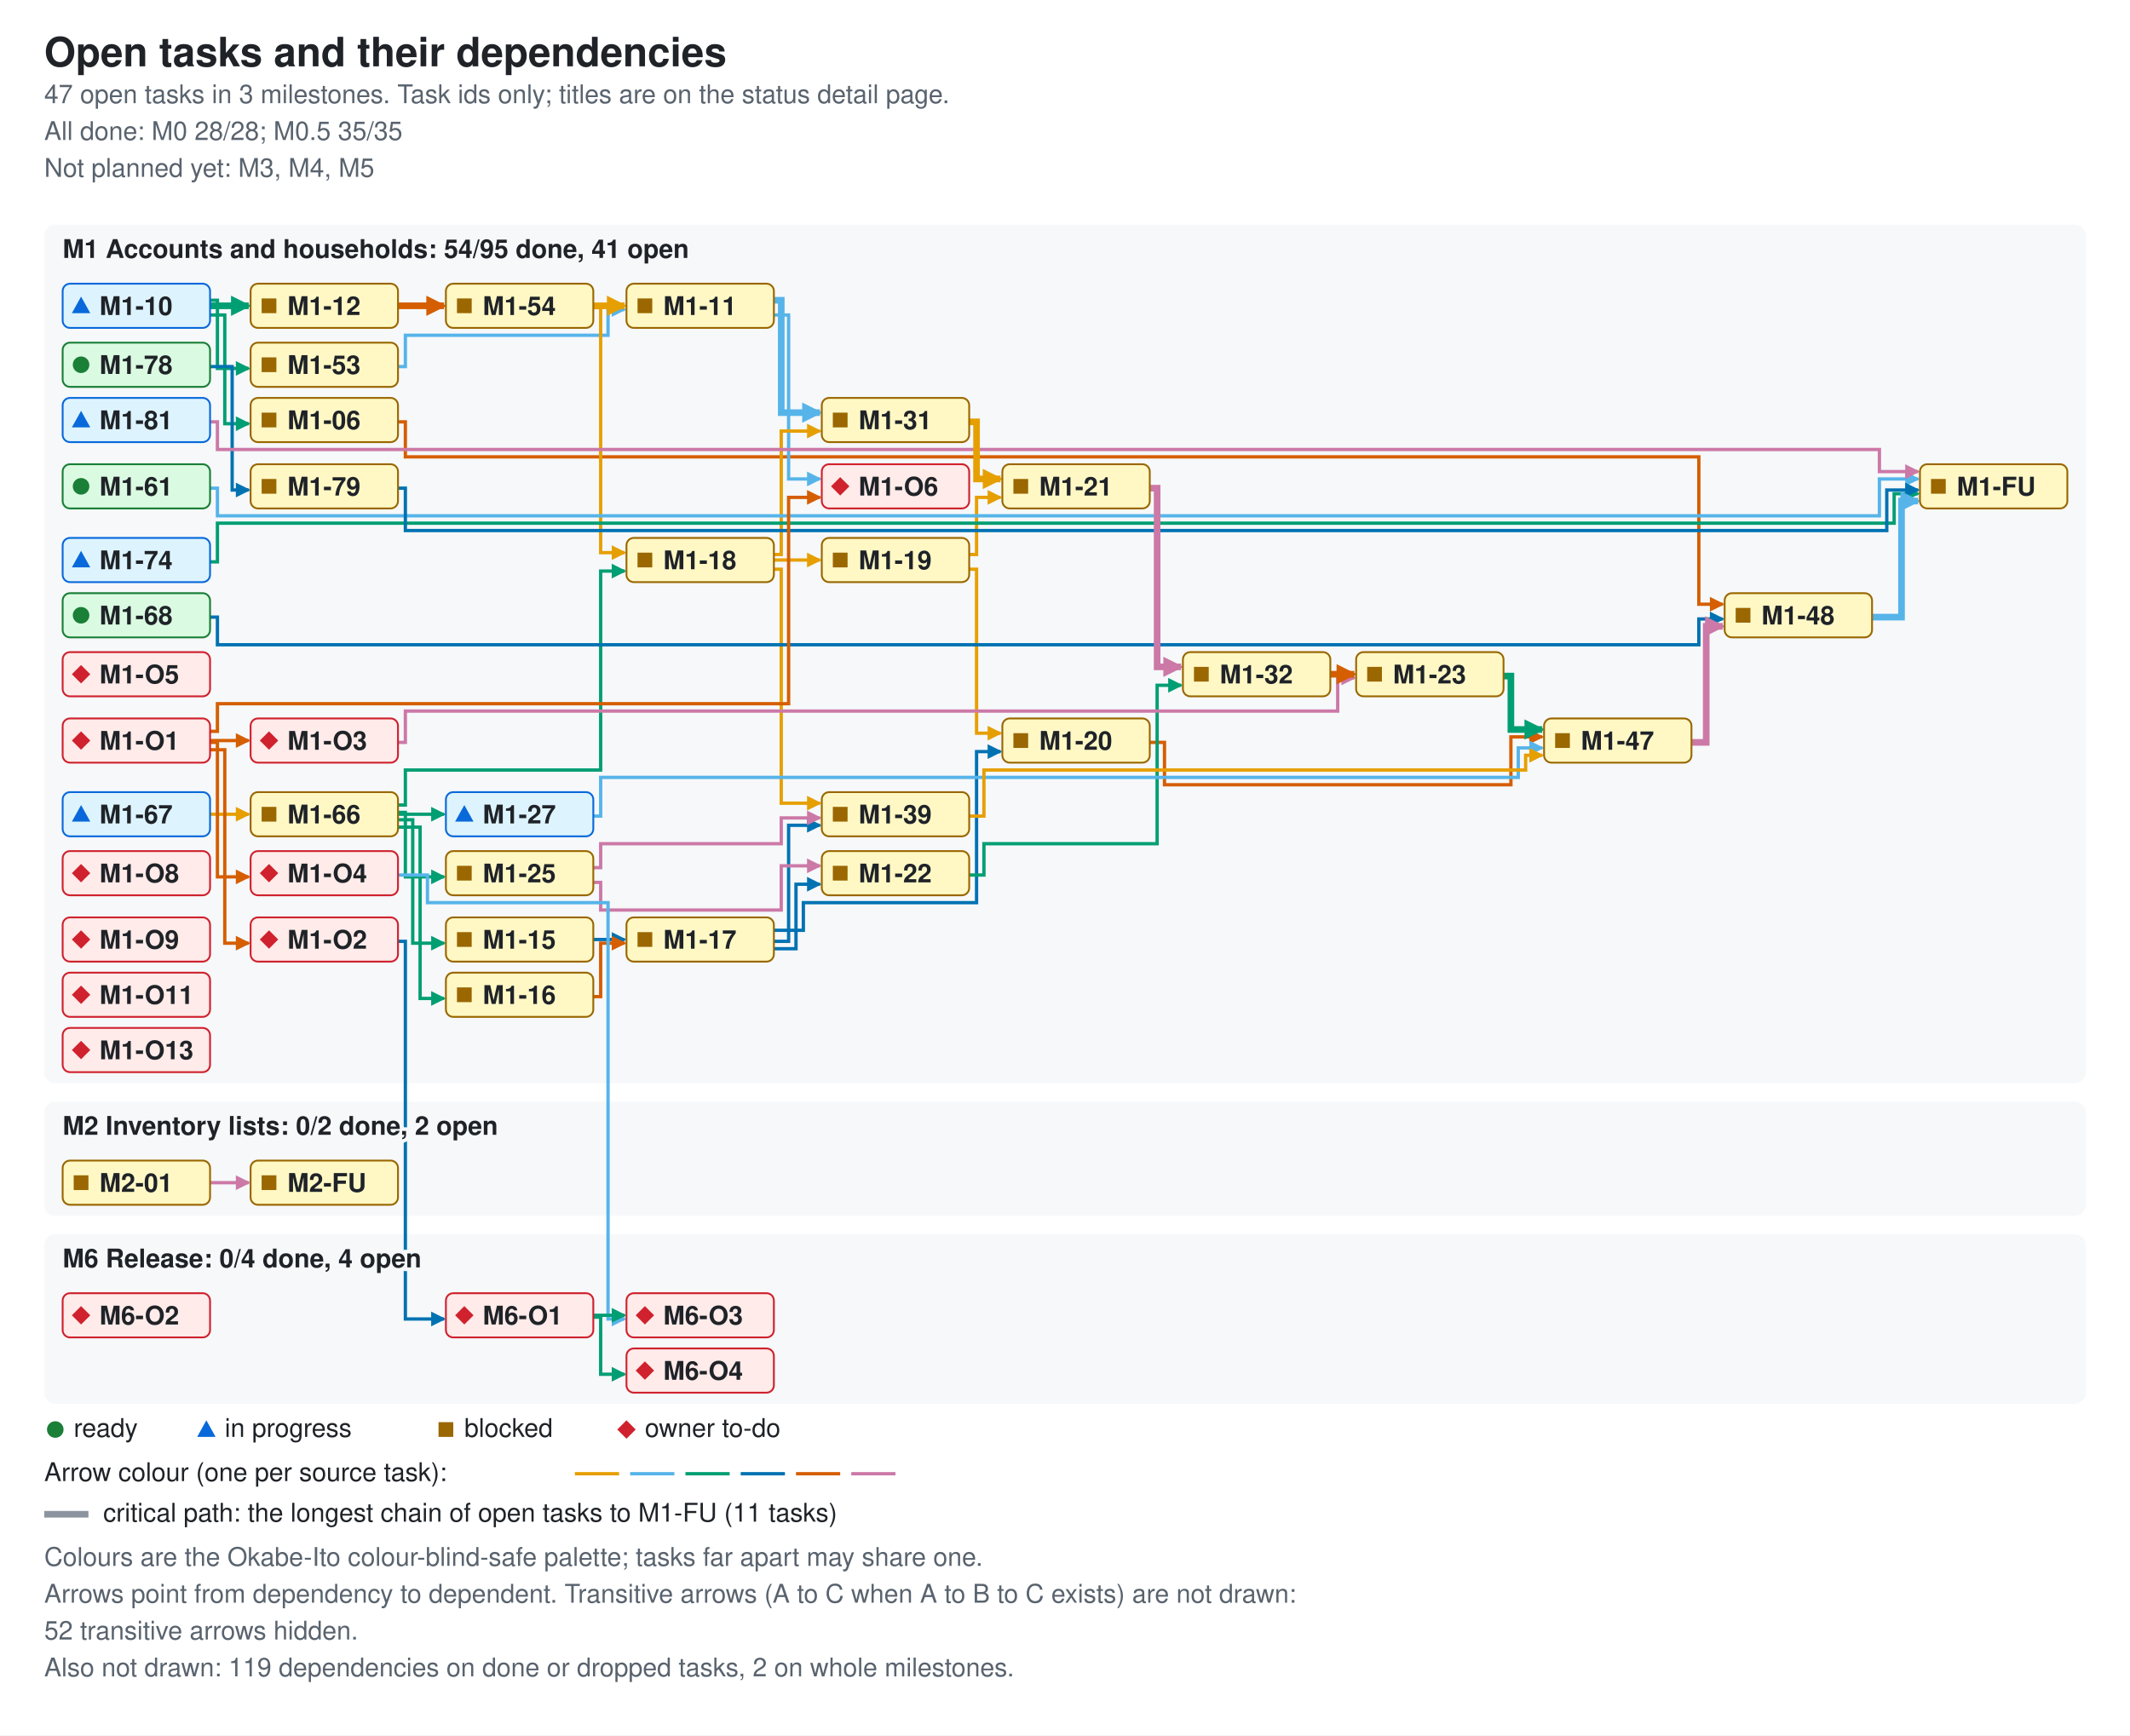
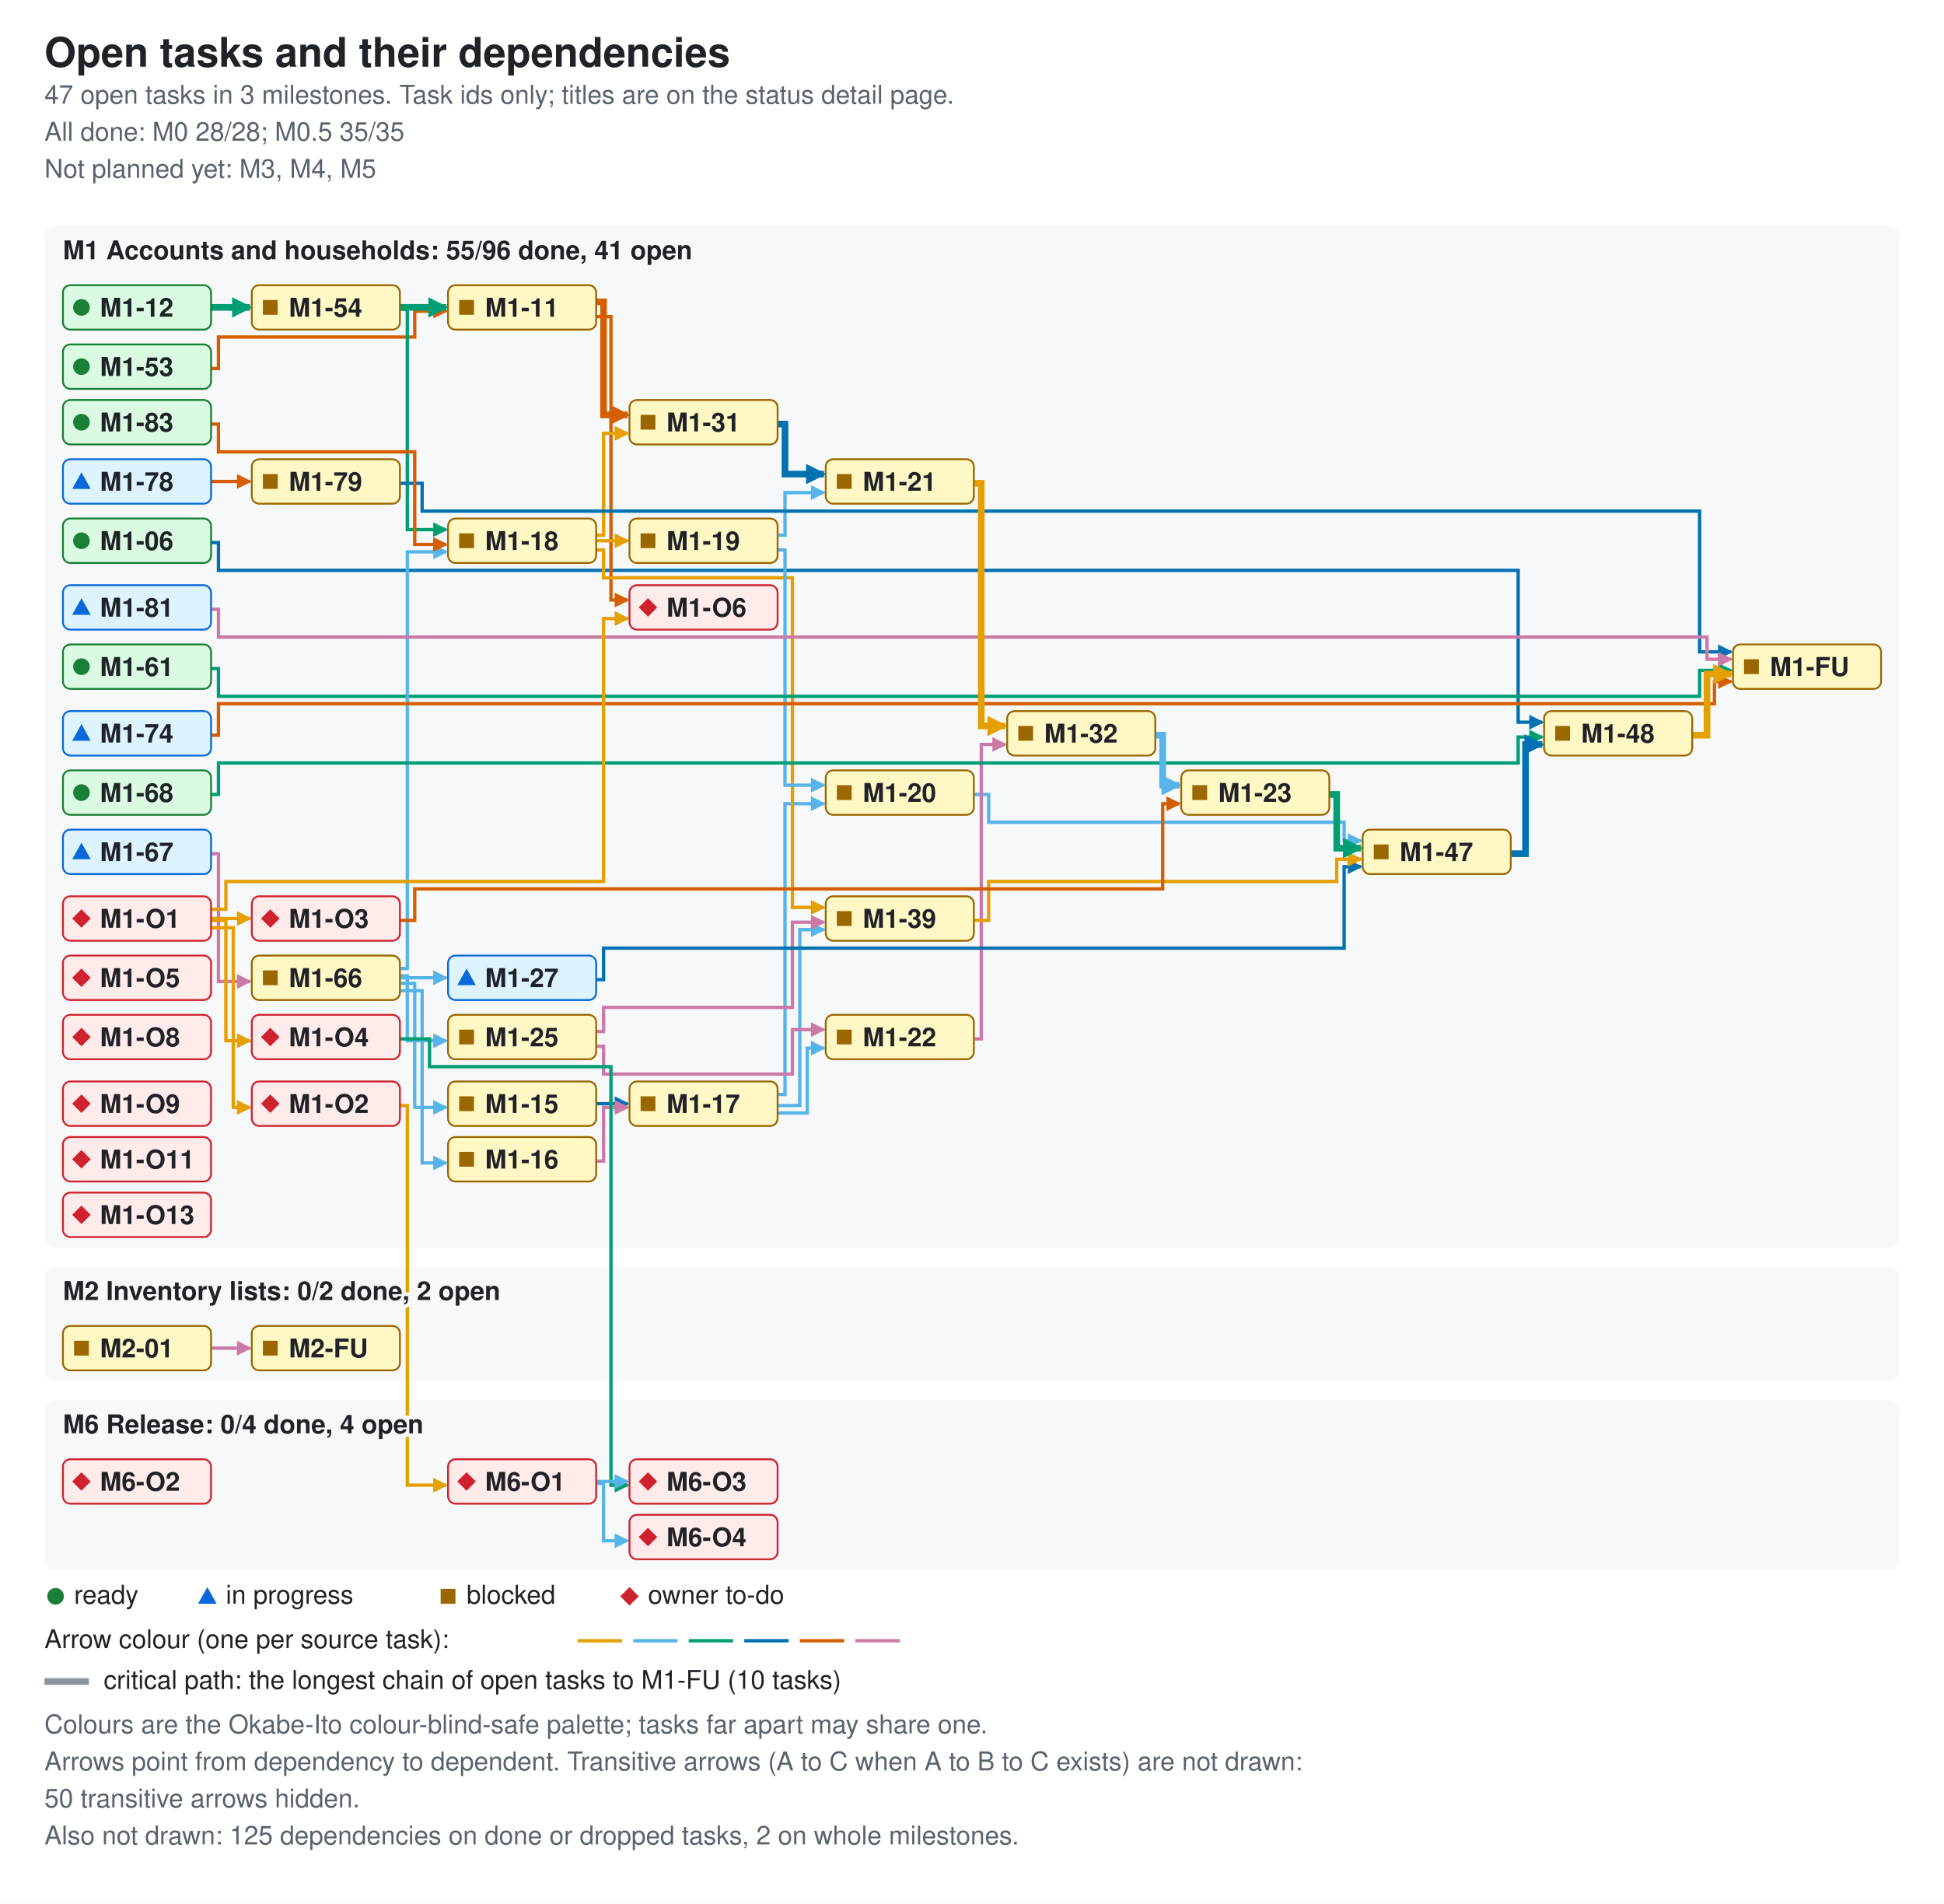
- <svg xmlns="http://www.w3.org/2000/svg" width="1156" height="942" viewBox="0 0 1156 942" role="img" aria-labelledby="ti de">
+ <svg xmlns="http://www.w3.org/2000/svg" width="1050" height="1028" viewBox="0 0 1050 1028" role="img" aria-labelledby="ti de">
  <style>.bg{fill:#ffffff}.card{fill:#f6f8fa}.fg{fill:#1f2328}.muted{fill:#59636e}.ok{fill:#1a7f37}.info{fill:#0969da}.warn{fill:#9a6700}.bad{fill:#cf222e}.edge{fill:none;stroke-width:1.8}.crit{stroke-width:3.6}.key{stroke:#8c959f}.s0{stroke:#e69f00}.f0{fill:#e69f00}.s1{stroke:#56b4e9}.f1{fill:#56b4e9}.s2{stroke:#009e73}.f2{fill:#009e73}.s3{stroke:#0072b2}.f3{fill:#0072b2}.s4{stroke:#d55e00}.f4{fill:#d55e00}.s5{stroke:#cc79a7}.f5{fill:#cc79a7}.nd-ready{fill:#dafbe1;stroke:#1a7f37}.nd-review{fill:#ddf4ff;stroke:#0969da}.nd-blocked{fill:#fff8c5;stroke:#9a6700}.nd-owner{fill:#ffebe9;stroke:#cf222e}text{font-family:-apple-system,BlinkMacSystemFont,'Segoe UI',Helvetica,Arial,sans-serif;font-size:14px}.t{font-size:22px;font-weight:600}.h{font-size:14px;font-weight:600;paint-order:stroke;stroke:#f6f8fa;stroke-width:4px}.s{font-size:14px}.n{font-size:14px;font-weight:600}@media (prefers-color-scheme: dark){.bg{fill:#0d1117}.card{fill:#161b22}.fg{fill:#e6edf3}.muted{fill:#9198a1}.ok{fill:#3fb950}.info{fill:#4493f8}.warn{fill:#d29922}.bad{fill:#f85149}.key{stroke:#6e7681}.h{stroke:#161b22}.nd-ready{fill:#12261e;stroke:#3fb950}.nd-review{fill:#10294d;stroke:#4493f8}.nd-blocked{fill:#2f2408;stroke:#d29922}.nd-owner{fill:#3b1219;stroke:#f85149}}</style>
  <defs>
    <marker id="ah0" viewBox="0 0 8 8" refX="7" refY="4" markerUnits="userSpaceOnUse" markerWidth="8" markerHeight="8" orient="auto">
      <path d="M0 0L8 4L0 8z" class="f0" />
    </marker>
    <marker id="ah1" viewBox="0 0 8 8" refX="7" refY="4" markerUnits="userSpaceOnUse" markerWidth="8" markerHeight="8" orient="auto">
      <path d="M0 0L8 4L0 8z" class="f1" />
    </marker>
    <marker id="ah2" viewBox="0 0 8 8" refX="7" refY="4" markerUnits="userSpaceOnUse" markerWidth="8" markerHeight="8" orient="auto">
      <path d="M0 0L8 4L0 8z" class="f2" />
    </marker>
    <marker id="ah3" viewBox="0 0 8 8" refX="7" refY="4" markerUnits="userSpaceOnUse" markerWidth="8" markerHeight="8" orient="auto">
      <path d="M0 0L8 4L0 8z" class="f3" />
    </marker>
    <marker id="ah4" viewBox="0 0 8 8" refX="7" refY="4" markerUnits="userSpaceOnUse" markerWidth="8" markerHeight="8" orient="auto">
      <path d="M0 0L8 4L0 8z" class="f4" />
    </marker>
    <marker id="ah5" viewBox="0 0 8 8" refX="7" refY="4" markerUnits="userSpaceOnUse" markerWidth="8" markerHeight="8" orient="auto">
      <path d="M0 0L8 4L0 8z" class="f5" />
    </marker>
    <marker id="ac0" viewBox="0 0 8 8" refX="7" refY="4" markerUnits="userSpaceOnUse" markerWidth="11" markerHeight="11" orient="auto">
      <path d="M0 0L8 4L0 8z" class="f0" />
    </marker>
    <marker id="ac1" viewBox="0 0 8 8" refX="7" refY="4" markerUnits="userSpaceOnUse" markerWidth="11" markerHeight="11" orient="auto">
      <path d="M0 0L8 4L0 8z" class="f1" />
    </marker>
    <marker id="ac2" viewBox="0 0 8 8" refX="7" refY="4" markerUnits="userSpaceOnUse" markerWidth="11" markerHeight="11" orient="auto">
      <path d="M0 0L8 4L0 8z" class="f2" />
    </marker>
    <marker id="ac3" viewBox="0 0 8 8" refX="7" refY="4" markerUnits="userSpaceOnUse" markerWidth="11" markerHeight="11" orient="auto">
      <path d="M0 0L8 4L0 8z" class="f3" />
    </marker>
    <marker id="ac4" viewBox="0 0 8 8" refX="7" refY="4" markerUnits="userSpaceOnUse" markerWidth="11" markerHeight="11" orient="auto">
      <path d="M0 0L8 4L0 8z" class="f4" />
    </marker>
    <marker id="ac5" viewBox="0 0 8 8" refX="7" refY="4" markerUnits="userSpaceOnUse" markerWidth="11" markerHeight="11" orient="auto">
      <path d="M0 0L8 4L0 8z" class="f5" />
    </marker>
  </defs>
-   <rect width="1156" height="942" class="bg" />
+   <rect width="1050" height="1028" class="bg" />
  <text x="24" y="36" class="fg t">Open tasks and their dependencies</text>
  <text x="24" y="56" class="muted s">47 open tasks in 3 milestones. Task ids only; titles are on the status detail page.</text>
  <text x="24" y="76" class="muted s">All done: M0 28/28; M0.5 35/35</text>
  <text x="24" y="96" class="muted s">Not planned yet: M3, M4, M5</text>
-   <rect x="24" y="122" width="1108" height="466" rx="6" class="card" />
-   <rect x="24" y="598" width="1108" height="62" rx="6" class="card" />
-   <rect x="24" y="670" width="1108" height="92" rx="6" class="card" />
-   <path d="M216 229 H220 V248 H922 V328 H935" class="edge s4" data-from="M1-06" data-to="M1-48" marker-end="url(#ah4)" />
-   <path d="M114 171 H122 V230 H135" class="edge s2" data-from="M1-10" data-to="M1-06" marker-end="url(#ah2)" />
-   <path d="M114 163 H118 V200 H135" class="edge s2" data-from="M1-10" data-to="M1-53" marker-end="url(#ah2)" />
-   <path d="M420 171 H428 V260 H445" class="edge s1" data-from="M1-11" data-to="M1-O6" marker-end="url(#ah1)" />
-   <path d="M322 510 H339" class="edge s3" data-from="M1-15" data-to="M1-17" marker-end="url(#ah3)" />
-   <path d="M322 541 H326 V512 H339" class="edge s4" data-from="M1-16" data-to="M1-17" marker-end="url(#ah4)" />
-   <path d="M420 505 H436 V490 H530 V408 H543" class="edge s3" data-from="M1-17" data-to="M1-20" marker-end="url(#ah3)" />
-   <path d="M420 515 H432 V480 H445" class="edge s3" data-from="M1-17" data-to="M1-22" marker-end="url(#ah3)" />
-   <path d="M420 511 H428 V448 H445" class="edge s3" data-from="M1-17" data-to="M1-39" marker-end="url(#ah3)" />
-   <path d="M420 304 H445" class="edge s0" data-from="M1-18" data-to="M1-19" marker-end="url(#ah0)" />
-   <path d="M420 301 H424 V234 H445" class="edge s0" data-from="M1-18" data-to="M1-31" marker-end="url(#ah0)" />
-   <path d="M420 309 H424 V436 H445" class="edge s0" data-from="M1-18" data-to="M1-39" marker-end="url(#ah0)" />
-   <path d="M526 309 H530 V398 H543" class="edge s0" data-from="M1-19" data-to="M1-20" marker-end="url(#ah0)" />
-   <path d="M526 301 H530 V270 H543" class="edge s0" data-from="M1-19" data-to="M1-21" marker-end="url(#ah0)" />
-   <path d="M624 403 H632 V426 H820 V400 H837" class="edge s4" data-from="M1-20" data-to="M1-47" marker-end="url(#ah4)" />
-   <path d="M526 475 H534 V458 H628 V372 H641" class="edge s2" data-from="M1-22" data-to="M1-32" marker-end="url(#ah2)" />
-   <path d="M322 479 H326 V494 H424 V470 H445" class="edge s5" data-from="M1-25" data-to="M1-22" marker-end="url(#ah5)" />
-   <path d="M322 471 H326 V458 H424 V444 H445" class="edge s5" data-from="M1-25" data-to="M1-39" marker-end="url(#ah5)" />
-   <path d="M322 443 H326 V422 H824 V406 H837" class="edge s1" data-from="M1-27" data-to="M1-47" marker-end="url(#ah1)" />
-   <path d="M526 443 H534 V418 H828 V410 H837" class="edge s0" data-from="M1-39" data-to="M1-47" marker-end="url(#ah0)" />
-   <path d="M216 199 H220 V182 H330 V168 H339" class="edge s1" data-from="M1-53" data-to="M1-11" marker-end="url(#ah1)" />
-   <path d="M322 167 H326 V300 H339" class="edge s0" data-from="M1-54" data-to="M1-18" marker-end="url(#ah0)" />
-   <path d="M114 265 H118 V280 H1020 V260 H1041" class="edge s1" data-from="M1-61" data-to="M1-FU" marker-end="url(#ah1)" />
-   <path d="M216 445 H224 V512 H241" class="edge s2" data-from="M1-66" data-to="M1-15" marker-end="url(#ah2)" />
-   <path d="M216 449 H228 V542 H241" class="edge s2" data-from="M1-66" data-to="M1-16" marker-end="url(#ah2)" />
-   <path d="M216 437 H220 V418 H326 V310 H339" class="edge s2" data-from="M1-66" data-to="M1-18" marker-end="url(#ah2)" />
-   <path d="M216 441 H220 V476 H241" class="edge s2" data-from="M1-66" data-to="M1-25" marker-end="url(#ah2)" />
-   <path d="M216 442 H241" class="edge s2" data-from="M1-66" data-to="M1-27" marker-end="url(#ah2)" />
-   <path d="M114 442 H135" class="edge s0" data-from="M1-67" data-to="M1-66" marker-end="url(#ah0)" />
-   <path d="M114 335 H118 V350 H922 V336 H935" class="edge s3" data-from="M1-68" data-to="M1-48" marker-end="url(#ah3)" />
-   <path d="M114 305 H118 V284 H1028 V268 H1041" class="edge s2" data-from="M1-74" data-to="M1-FU" marker-end="url(#ah2)" />
-   <path d="M114 199 H126 V266 H135" class="edge s3" data-from="M1-78" data-to="M1-79" marker-end="url(#ah3)" />
-   <path d="M216 265 H220 V288 H1024 V266 H1041" class="edge s3" data-from="M1-79" data-to="M1-FU" marker-end="url(#ah3)" />
-   <path d="M114 229 H118 V244 H1020 V256 H1041" class="edge s5" data-from="M1-81" data-to="M1-FU" marker-end="url(#ah5)" />
-   <path d="M114 407 H122 V512 H135" class="edge s4" data-from="M1-O1" data-to="M1-O2" marker-end="url(#ah4)" />
-   <path d="M114 402 H135" class="edge s4" data-from="M1-O1" data-to="M1-O3" marker-end="url(#ah4)" />
-   <path d="M114 403 H118 V476 H135" class="edge s4" data-from="M1-O1" data-to="M1-O4" marker-end="url(#ah4)" />
-   <path d="M114 397 H118 V382 H428 V270 H445" class="edge s4" data-from="M1-O1" data-to="M1-O6" marker-end="url(#ah4)" />
-   <path d="M216 511 H220 V716 H241" class="edge s3" data-from="M1-O2" data-to="M6-O1" marker-end="url(#ah3)" />
-   <path d="M216 403 H220 V386 H726 V368 H735" class="edge s5" data-from="M1-O3" data-to="M1-23" marker-end="url(#ah5)" />
-   <path d="M216 475 H232 V490 H330 V716 H339" class="edge s1" data-from="M1-O4" data-to="M6-O3" marker-end="url(#ah1)" />
-   <path d="M114 642 H135" class="edge s5" data-from="M2-01" data-to="M2-FU" marker-end="url(#ah5)" />
-   <path d="M322 714 H339" class="edge s2" data-from="M6-O1" data-to="M6-O3" marker-end="url(#ah2)" />
-   <path d="M322 715 H326 V746 H339" class="edge s2" data-from="M6-O1" data-to="M6-O4" marker-end="url(#ah2)" />
-   <path d="M114 166 H135" class="edge s2 crit" data-from="M1-10" data-to="M1-12" marker-end="url(#ac2)" />
-   <path d="M420 163 H424 V224 H445" class="edge s1 crit" data-from="M1-11" data-to="M1-31" marker-end="url(#ac1)" />
-   <path d="M216 166 H241" class="edge s4 crit" data-from="M1-12" data-to="M1-54" marker-end="url(#ac4)" />
-   <path d="M624 265 H628 V362 H641" class="edge s5 crit" data-from="M1-21" data-to="M1-32" marker-end="url(#ac5)" />
-   <path d="M816 367 H820 V396 H837" class="edge s2 crit" data-from="M1-23" data-to="M1-47" marker-end="url(#ac2)" />
-   <path d="M526 229 H530 V260 H543" class="edge s0 crit" data-from="M1-31" data-to="M1-21" marker-end="url(#ac0)" />
-   <path d="M722 366 H735" class="edge s4 crit" data-from="M1-32" data-to="M1-23" marker-end="url(#ac4)" />
-   <path d="M918 403 H926 V340 H935" class="edge s5 crit" data-from="M1-47" data-to="M1-48" marker-end="url(#ac5)" />
-   <path d="M1016 335 H1032 V272 H1041" class="edge s1 crit" data-from="M1-48" data-to="M1-FU" marker-end="url(#ac1)" />
-   <path d="M322 166 H339" class="edge s0 crit" data-from="M1-54" data-to="M1-11" marker-end="url(#ac0)" />
-   <text x="34" y="140" class="fg h">M1 Accounts and households: 54/95 done, 41 open</text>
-   <text x="34" y="616" class="fg h">M2 Inventory lists: 0/2 done, 2 open</text>
-   <text x="34" y="688" class="fg h">M6 Release: 0/4 done, 4 open</text>
-   <g data-id="M1-06" data-state="blocked">
-     <rect x="136" y="216" width="80" height="24" rx="4" class="nd-blocked" />
-     <rect x="142" y="224" width="8" height="8" class="warn mk-blocked" />
-     <text x="156" y="233" class="fg n">M1-06</text>
-   </g>
-   <g data-id="M1-10" data-state="review">
-     <rect x="34" y="154" width="80" height="24" rx="4" class="nd-review" />
-     <polygon points="39,170 49,170 44,161" class="info mk-progress" />
-     <text x="54" y="171" class="fg n">M1-10</text>
+   <rect x="24" y="122" width="1002" height="552" rx="6" class="card" />
+   <rect x="24" y="684" width="1002" height="62" rx="6" class="card" />
+   <rect x="24" y="756" width="1002" height="92" rx="6" class="card" />
+   <path d="M114 293 H118 V308 H820 V390 H833" class="edge s3" data-from="M1-06" data-to="M1-48" marker-end="url(#ah3)" />
+   <path d="M322 171 H330 V324 H339" class="edge s4" data-from="M1-11" data-to="M1-O6" marker-end="url(#ah4)" />
+   <path d="M322 596 H339" class="edge s3" data-from="M1-15" data-to="M1-17" marker-end="url(#ah3)" />
+   <path d="M322 627 H326 V598 H339" class="edge s5" data-from="M1-16" data-to="M1-17" marker-end="url(#ah5)" />
+   <path d="M420 591 H424 V434 H445" class="edge s1" data-from="M1-17" data-to="M1-20" marker-end="url(#ah1)" />
+   <path d="M420 601 H436 V566 H445" class="edge s1" data-from="M1-17" data-to="M1-22" marker-end="url(#ah1)" />
+   <path d="M420 597 H432 V502 H445" class="edge s1" data-from="M1-17" data-to="M1-39" marker-end="url(#ah1)" />
+   <path d="M322 292 H339" class="edge s0" data-from="M1-18" data-to="M1-19" marker-end="url(#ah0)" />
+   <path d="M322 289 H326 V234 H339" class="edge s0" data-from="M1-18" data-to="M1-31" marker-end="url(#ah0)" />
+   <path d="M322 297 H326 V312 H428 V490 H445" class="edge s0" data-from="M1-18" data-to="M1-39" marker-end="url(#ah0)" />
+   <path d="M420 297 H424 V424 H445" class="edge s1" data-from="M1-19" data-to="M1-20" marker-end="url(#ah1)" />
+   <path d="M420 289 H424 V266 H445" class="edge s1" data-from="M1-19" data-to="M1-21" marker-end="url(#ah1)" />
+   <path d="M526 429 H534 V444 H726 V454 H735" class="edge s1" data-from="M1-20" data-to="M1-47" marker-end="url(#ah1)" />
+   <path d="M526 561 H530 V402 H543" class="edge s5" data-from="M1-22" data-to="M1-32" marker-end="url(#ah5)" />
+   <path d="M322 565 H326 V580 H428 V556 H445" class="edge s5" data-from="M1-25" data-to="M1-22" marker-end="url(#ah5)" />
+   <path d="M322 557 H326 V544 H428 V498 H445" class="edge s5" data-from="M1-25" data-to="M1-39" marker-end="url(#ah5)" />
+   <path d="M322 529 H326 V512 H726 V468 H735" class="edge s3" data-from="M1-27" data-to="M1-47" marker-end="url(#ah3)" />
+   <path d="M526 497 H534 V476 H722 V464 H735" class="edge s0" data-from="M1-39" data-to="M1-47" marker-end="url(#ah0)" />
+   <path d="M114 199 H118 V182 H224 V168 H241" class="edge s4" data-from="M1-53" data-to="M1-11" marker-end="url(#ah4)" />
+   <path d="M216 167 H220 V286 H241" class="edge s2" data-from="M1-54" data-to="M1-18" marker-end="url(#ah2)" />
+   <path d="M114 361 H118 V376 H918 V362 H935" class="edge s2" data-from="M1-61" data-to="M1-FU" marker-end="url(#ah2)" />
+   <path d="M216 531 H224 V598 H241" class="edge s1" data-from="M1-66" data-to="M1-15" marker-end="url(#ah1)" />
+   <path d="M216 535 H228 V628 H241" class="edge s1" data-from="M1-66" data-to="M1-16" marker-end="url(#ah1)" />
+   <path d="M216 523 H220 V298 H241" class="edge s1" data-from="M1-66" data-to="M1-18" marker-end="url(#ah1)" />
+   <path d="M216 527 H220 V562 H241" class="edge s1" data-from="M1-66" data-to="M1-25" marker-end="url(#ah1)" />
+   <path d="M216 528 H241" class="edge s1" data-from="M1-66" data-to="M1-27" marker-end="url(#ah1)" />
+   <path d="M114 461 H118 V530 H135" class="edge s5" data-from="M1-67" data-to="M1-66" marker-end="url(#ah5)" />
+   <path d="M114 429 H118 V412 H820 V398 H833" class="edge s2" data-from="M1-68" data-to="M1-48" marker-end="url(#ah2)" />
+   <path d="M114 397 H118 V380 H926 V368 H935" class="edge s4" data-from="M1-74" data-to="M1-FU" marker-end="url(#ah4)" />
+   <path d="M114 260 H135" class="edge s4" data-from="M1-78" data-to="M1-79" marker-end="url(#ah4)" />
+   <path d="M216 261 H228 V276 H918 V352 H935" class="edge s3" data-from="M1-79" data-to="M1-FU" marker-end="url(#ah3)" />
+   <path d="M114 329 H118 V344 H922 V356 H935" class="edge s5" data-from="M1-81" data-to="M1-FU" marker-end="url(#ah5)" />
+   <path d="M114 229 H118 V244 H224 V294 H241" class="edge s4" data-from="M1-83" data-to="M1-18" marker-end="url(#ah4)" />
+   <path d="M114 501 H126 V598 H135" class="edge s0" data-from="M1-O1" data-to="M1-O2" marker-end="url(#ah0)" />
+   <path d="M114 496 H135" class="edge s0" data-from="M1-O1" data-to="M1-O3" marker-end="url(#ah0)" />
+   <path d="M114 497 H122 V562 H135" class="edge s0" data-from="M1-O1" data-to="M1-O4" marker-end="url(#ah0)" />
+   <path d="M114 491 H122 V476 H326 V334 H339" class="edge s0" data-from="M1-O1" data-to="M1-O6" marker-end="url(#ah0)" />
+   <path d="M216 597 H220 V802 H241" class="edge s0" data-from="M1-O2" data-to="M6-O1" marker-end="url(#ah0)" />
+   <path d="M216 497 H224 V480 H628 V434 H637" class="edge s4" data-from="M1-O3" data-to="M1-23" marker-end="url(#ah4)" />
+   <path d="M216 561 H232 V576 H330 V802 H339" class="edge s2" data-from="M1-O4" data-to="M6-O3" marker-end="url(#ah2)" />
+   <path d="M114 728 H135" class="edge s5" data-from="M2-01" data-to="M2-FU" marker-end="url(#ah5)" />
+   <path d="M322 800 H339" class="edge s1" data-from="M6-O1" data-to="M6-O3" marker-end="url(#ah1)" />
+   <path d="M322 801 H326 V832 H339" class="edge s1" data-from="M6-O1" data-to="M6-O4" marker-end="url(#ah1)" />
+   <path d="M322 163 H326 V224 H339" class="edge s4 crit" data-from="M1-11" data-to="M1-31" marker-end="url(#ac4)" />
+   <path d="M114 166 H135" class="edge s2 crit" data-from="M1-12" data-to="M1-54" marker-end="url(#ac2)" />
+   <path d="M526 261 H530 V392 H543" class="edge s0 crit" data-from="M1-21" data-to="M1-32" marker-end="url(#ac0)" />
+   <path d="M718 429 H722 V458 H735" class="edge s2 crit" data-from="M1-23" data-to="M1-47" marker-end="url(#ac2)" />
+   <path d="M420 229 H424 V256 H445" class="edge s3 crit" data-from="M1-31" data-to="M1-21" marker-end="url(#ac3)" />
+   <path d="M624 397 H628 V424 H637" class="edge s1 crit" data-from="M1-32" data-to="M1-23" marker-end="url(#ac1)" />
+   <path d="M816 461 H824 V402 H833" class="edge s3 crit" data-from="M1-47" data-to="M1-48" marker-end="url(#ac3)" />
+   <path d="M914 397 H922 V364 H935" class="edge s0 crit" data-from="M1-48" data-to="M1-FU" marker-end="url(#ac0)" />
+   <path d="M216 166 H241" class="edge s2 crit" data-from="M1-54" data-to="M1-11" marker-end="url(#ac2)" />
+   <text x="34" y="140" class="fg h">M1 Accounts and households: 55/96 done, 41 open</text>
+   <text x="34" y="702" class="fg h">M2 Inventory lists: 0/2 done, 2 open</text>
+   <text x="34" y="774" class="fg h">M6 Release: 0/4 done, 4 open</text>
+   <g data-id="M1-06" data-state="ready">
+     <rect x="34" y="280" width="80" height="24" rx="4" class="nd-ready" />
+     <circle cx="44" cy="292" r="4.5" class="ok mk-ready" />
+     <text x="54" y="297" class="fg n">M1-06</text>
  </g>
  <g data-id="M1-11" data-state="blocked">
-     <rect x="340" y="154" width="80" height="24" rx="4" class="nd-blocked" />
-     <rect x="346" y="162" width="8" height="8" class="warn mk-blocked" />
-     <text x="360" y="171" class="fg n">M1-11</text>
-   </g>
-   <g data-id="M1-12" data-state="blocked">
+     <rect x="242" y="154" width="80" height="24" rx="4" class="nd-blocked" />
+     <rect x="248" y="162" width="8" height="8" class="warn mk-blocked" />
+     <text x="262" y="171" class="fg n">M1-11</text>
+   </g>
+   <g data-id="M1-12" data-state="ready">
+     <rect x="34" y="154" width="80" height="24" rx="4" class="nd-ready" />
+     <circle cx="44" cy="166" r="4.5" class="ok mk-ready" />
+     <text x="54" y="171" class="fg n">M1-12</text>
+   </g>
+   <g data-id="M1-81" data-state="review">
+     <rect x="34" y="316" width="80" height="24" rx="4" class="nd-review" />
+     <polygon points="39,332 49,332 44,323" class="info mk-progress" />
+     <text x="54" y="333" class="fg n">M1-81</text>
+   </g>
+   <g data-id="M1-67" data-state="review">
+     <rect x="34" y="448" width="80" height="24" rx="4" class="nd-review" />
+     <polygon points="39,464 49,464 44,455" class="info mk-progress" />
+     <text x="54" y="465" class="fg n">M1-67</text>
+   </g>
+   <g data-id="M1-66" data-state="blocked">
+     <rect x="136" y="516" width="80" height="24" rx="4" class="nd-blocked" />
+     <rect x="142" y="524" width="8" height="8" class="warn mk-blocked" />
+     <text x="156" y="533" class="fg n">M1-66</text>
+   </g>
+   <g data-id="M1-15" data-state="blocked">
+     <rect x="242" y="584" width="80" height="24" rx="4" class="nd-blocked" />
+     <rect x="248" y="592" width="8" height="8" class="warn mk-blocked" />
+     <text x="262" y="601" class="fg n">M1-15</text>
+   </g>
+   <g data-id="M1-16" data-state="blocked">
+     <rect x="242" y="614" width="80" height="24" rx="4" class="nd-blocked" />
+     <rect x="248" y="622" width="8" height="8" class="warn mk-blocked" />
+     <text x="262" y="631" class="fg n">M1-16</text>
+   </g>
+   <g data-id="M1-17" data-state="blocked">
+     <rect x="340" y="584" width="80" height="24" rx="4" class="nd-blocked" />
+     <rect x="346" y="592" width="8" height="8" class="warn mk-blocked" />
+     <text x="360" y="601" class="fg n">M1-17</text>
+   </g>
+   <g data-id="M1-18" data-state="blocked">
+     <rect x="242" y="280" width="80" height="24" rx="4" class="nd-blocked" />
+     <rect x="248" y="288" width="8" height="8" class="warn mk-blocked" />
+     <text x="262" y="297" class="fg n">M1-18</text>
+   </g>
+   <g data-id="M1-31" data-state="blocked">
+     <rect x="340" y="216" width="80" height="24" rx="4" class="nd-blocked" />
+     <rect x="346" y="224" width="8" height="8" class="warn mk-blocked" />
+     <text x="360" y="233" class="fg n">M1-31</text>
+   </g>
+   <g data-id="M1-19" data-state="blocked">
+     <rect x="340" y="280" width="80" height="24" rx="4" class="nd-blocked" />
+     <rect x="346" y="288" width="8" height="8" class="warn mk-blocked" />
+     <text x="360" y="297" class="fg n">M1-19</text>
+   </g>
+   <g data-id="M1-20" data-state="blocked">
+     <rect x="446" y="416" width="80" height="24" rx="4" class="nd-blocked" />
+     <rect x="452" y="424" width="8" height="8" class="warn mk-blocked" />
+     <text x="466" y="433" class="fg n">M1-20</text>
+   </g>
+   <g data-id="M1-21" data-state="blocked">
+     <rect x="446" y="248" width="80" height="24" rx="4" class="nd-blocked" />
+     <rect x="452" y="256" width="8" height="8" class="warn mk-blocked" />
+     <text x="466" y="265" class="fg n">M1-21</text>
+   </g>
+   <g data-id="M1-22" data-state="blocked">
+     <rect x="446" y="548" width="80" height="24" rx="4" class="nd-blocked" />
+     <rect x="452" y="556" width="8" height="8" class="warn mk-blocked" />
+     <text x="466" y="565" class="fg n">M1-22</text>
+   </g>
+   <g data-id="M1-32" data-state="blocked">
+     <rect x="544" y="384" width="80" height="24" rx="4" class="nd-blocked" />
+     <rect x="550" y="392" width="8" height="8" class="warn mk-blocked" />
+     <text x="564" y="401" class="fg n">M1-32</text>
+   </g>
+   <g data-id="M1-23" data-state="blocked">
+     <rect x="638" y="416" width="80" height="24" rx="4" class="nd-blocked" />
+     <rect x="644" y="424" width="8" height="8" class="warn mk-blocked" />
+     <text x="658" y="433" class="fg n">M1-23</text>
+   </g>
+   <g data-id="M1-25" data-state="blocked">
+     <rect x="242" y="548" width="80" height="24" rx="4" class="nd-blocked" />
+     <rect x="248" y="556" width="8" height="8" class="warn mk-blocked" />
+     <text x="262" y="565" class="fg n">M1-25</text>
+   </g>
+   <g data-id="M1-27" data-state="review">
+     <rect x="242" y="516" width="80" height="24" rx="4" class="nd-review" />
+     <polygon points="247,532 257,532 252,523" class="info mk-progress" />
+     <text x="262" y="533" class="fg n">M1-27</text>
+   </g>
+   <g data-id="M1-53" data-state="ready">
+     <rect x="34" y="186" width="80" height="24" rx="4" class="nd-ready" />
+     <circle cx="44" cy="198" r="4.5" class="ok mk-ready" />
+     <text x="54" y="203" class="fg n">M1-53</text>
+   </g>
+   <g data-id="M1-54" data-state="blocked">
    <rect x="136" y="154" width="80" height="24" rx="4" class="nd-blocked" />
    <rect x="142" y="162" width="8" height="8" class="warn mk-blocked" />
-     <text x="156" y="171" class="fg n">M1-12</text>
-   </g>
-   <g data-id="M1-81" data-state="review">
-     <rect x="34" y="216" width="80" height="24" rx="4" class="nd-review" />
-     <polygon points="39,232 49,232 44,223" class="info mk-progress" />
-     <text x="54" y="233" class="fg n">M1-81</text>
-   </g>
-   <g data-id="M1-67" data-state="review">
-     <rect x="34" y="430" width="80" height="24" rx="4" class="nd-review" />
-     <polygon points="39,446 49,446 44,437" class="info mk-progress" />
-     <text x="54" y="447" class="fg n">M1-67</text>
-   </g>
-   <g data-id="M1-66" data-state="blocked">
-     <rect x="136" y="430" width="80" height="24" rx="4" class="nd-blocked" />
-     <rect x="142" y="438" width="8" height="8" class="warn mk-blocked" />
-     <text x="156" y="447" class="fg n">M1-66</text>
-   </g>
-   <g data-id="M1-15" data-state="blocked">
-     <rect x="242" y="498" width="80" height="24" rx="4" class="nd-blocked" />
-     <rect x="248" y="506" width="8" height="8" class="warn mk-blocked" />
-     <text x="262" y="515" class="fg n">M1-15</text>
-   </g>
-   <g data-id="M1-16" data-state="blocked">
-     <rect x="242" y="528" width="80" height="24" rx="4" class="nd-blocked" />
-     <rect x="248" y="536" width="8" height="8" class="warn mk-blocked" />
-     <text x="262" y="545" class="fg n">M1-16</text>
-   </g>
-   <g data-id="M1-17" data-state="blocked">
-     <rect x="340" y="498" width="80" height="24" rx="4" class="nd-blocked" />
-     <rect x="346" y="506" width="8" height="8" class="warn mk-blocked" />
-     <text x="360" y="515" class="fg n">M1-17</text>
-   </g>
-   <g data-id="M1-18" data-state="blocked">
-     <rect x="340" y="292" width="80" height="24" rx="4" class="nd-blocked" />
-     <rect x="346" y="300" width="8" height="8" class="warn mk-blocked" />
-     <text x="360" y="309" class="fg n">M1-18</text>
-   </g>
-   <g data-id="M1-31" data-state="blocked">
-     <rect x="446" y="216" width="80" height="24" rx="4" class="nd-blocked" />
-     <rect x="452" y="224" width="8" height="8" class="warn mk-blocked" />
-     <text x="466" y="233" class="fg n">M1-31</text>
-   </g>
-   <g data-id="M1-19" data-state="blocked">
-     <rect x="446" y="292" width="80" height="24" rx="4" class="nd-blocked" />
-     <rect x="452" y="300" width="8" height="8" class="warn mk-blocked" />
-     <text x="466" y="309" class="fg n">M1-19</text>
-   </g>
-   <g data-id="M1-20" data-state="blocked">
-     <rect x="544" y="390" width="80" height="24" rx="4" class="nd-blocked" />
-     <rect x="550" y="398" width="8" height="8" class="warn mk-blocked" />
-     <text x="564" y="407" class="fg n">M1-20</text>
-   </g>
-   <g data-id="M1-21" data-state="blocked">
-     <rect x="544" y="252" width="80" height="24" rx="4" class="nd-blocked" />
-     <rect x="550" y="260" width="8" height="8" class="warn mk-blocked" />
-     <text x="564" y="269" class="fg n">M1-21</text>
-   </g>
-   <g data-id="M1-22" data-state="blocked">
-     <rect x="446" y="462" width="80" height="24" rx="4" class="nd-blocked" />
-     <rect x="452" y="470" width="8" height="8" class="warn mk-blocked" />
-     <text x="466" y="479" class="fg n">M1-22</text>
-   </g>
-   <g data-id="M1-32" data-state="blocked">
-     <rect x="642" y="354" width="80" height="24" rx="4" class="nd-blocked" />
-     <rect x="648" y="362" width="8" height="8" class="warn mk-blocked" />
-     <text x="662" y="371" class="fg n">M1-32</text>
-   </g>
-   <g data-id="M1-23" data-state="blocked">
-     <rect x="736" y="354" width="80" height="24" rx="4" class="nd-blocked" />
-     <rect x="742" y="362" width="8" height="8" class="warn mk-blocked" />
-     <text x="756" y="371" class="fg n">M1-23</text>
-   </g>
-   <g data-id="M1-25" data-state="blocked">
-     <rect x="242" y="462" width="80" height="24" rx="4" class="nd-blocked" />
-     <rect x="248" y="470" width="8" height="8" class="warn mk-blocked" />
-     <text x="262" y="479" class="fg n">M1-25</text>
-   </g>
-   <g data-id="M1-27" data-state="review">
-     <rect x="242" y="430" width="80" height="24" rx="4" class="nd-review" />
-     <polygon points="247,446 257,446 252,437" class="info mk-progress" />
-     <text x="262" y="447" class="fg n">M1-27</text>
-   </g>
-   <g data-id="M1-53" data-state="blocked">
-     <rect x="136" y="186" width="80" height="24" rx="4" class="nd-blocked" />
-     <rect x="142" y="194" width="8" height="8" class="warn mk-blocked" />
-     <text x="156" y="203" class="fg n">M1-53</text>
-   </g>
-   <g data-id="M1-54" data-state="blocked">
-     <rect x="242" y="154" width="80" height="24" rx="4" class="nd-blocked" />
-     <rect x="248" y="162" width="8" height="8" class="warn mk-blocked" />
-     <text x="262" y="171" class="fg n">M1-54</text>
+     <text x="156" y="171" class="fg n">M1-54</text>
+   </g>
+   <g data-id="M1-83" data-state="ready">
+     <rect x="34" y="216" width="80" height="24" rx="4" class="nd-ready" />
+     <circle cx="44" cy="228" r="4.5" class="ok mk-ready" />
+     <text x="54" y="233" class="fg n">M1-83</text>
  </g>
  <g data-id="M1-61" data-state="ready">
-     <rect x="34" y="252" width="80" height="24" rx="4" class="nd-ready" />
-     <circle cx="44" cy="264" r="4.5" class="ok mk-ready" />
-     <text x="54" y="269" class="fg n">M1-61</text>
+     <rect x="34" y="348" width="80" height="24" rx="4" class="nd-ready" />
+     <circle cx="44" cy="360" r="4.5" class="ok mk-ready" />
+     <text x="54" y="365" class="fg n">M1-61</text>
  </g>
  <g data-id="M1-39" data-state="blocked">
-     <rect x="446" y="430" width="80" height="24" rx="4" class="nd-blocked" />
-     <rect x="452" y="438" width="8" height="8" class="warn mk-blocked" />
-     <text x="466" y="447" class="fg n">M1-39</text>
+     <rect x="446" y="484" width="80" height="24" rx="4" class="nd-blocked" />
+     <rect x="452" y="492" width="8" height="8" class="warn mk-blocked" />
+     <text x="466" y="501" class="fg n">M1-39</text>
  </g>
  <g data-id="M1-74" data-state="review">
-     <rect x="34" y="292" width="80" height="24" rx="4" class="nd-review" />
-     <polygon points="39,308 49,308 44,299" class="info mk-progress" />
-     <text x="54" y="309" class="fg n">M1-74</text>
+     <rect x="34" y="384" width="80" height="24" rx="4" class="nd-review" />
+     <polygon points="39,400 49,400 44,391" class="info mk-progress" />
+     <text x="54" y="401" class="fg n">M1-74</text>
  </g>
  <g data-id="M1-68" data-state="ready">
-     <rect x="34" y="322" width="80" height="24" rx="4" class="nd-ready" />
-     <circle cx="44" cy="334" r="4.5" class="ok mk-ready" />
-     <text x="54" y="339" class="fg n">M1-68</text>
+     <rect x="34" y="416" width="80" height="24" rx="4" class="nd-ready" />
+     <circle cx="44" cy="428" r="4.5" class="ok mk-ready" />
+     <text x="54" y="433" class="fg n">M1-68</text>
  </g>
  <g data-id="M1-47" data-state="blocked">
-     <rect x="838" y="390" width="80" height="24" rx="4" class="nd-blocked" />
-     <rect x="844" y="398" width="8" height="8" class="warn mk-blocked" />
-     <text x="858" y="407" class="fg n">M1-47</text>
+     <rect x="736" y="448" width="80" height="24" rx="4" class="nd-blocked" />
+     <rect x="742" y="456" width="8" height="8" class="warn mk-blocked" />
+     <text x="756" y="465" class="fg n">M1-47</text>
  </g>
  <g data-id="M1-48" data-state="blocked">
-     <rect x="936" y="322" width="80" height="24" rx="4" class="nd-blocked" />
-     <rect x="942" y="330" width="8" height="8" class="warn mk-blocked" />
-     <text x="956" y="339" class="fg n">M1-48</text>
-   </g>
-   <g data-id="M1-78" data-state="ready">
-     <rect x="34" y="186" width="80" height="24" rx="4" class="nd-ready" />
-     <circle cx="44" cy="198" r="4.5" class="ok mk-ready" />
-     <text x="54" y="203" class="fg n">M1-78</text>
+     <rect x="834" y="384" width="80" height="24" rx="4" class="nd-blocked" />
+     <rect x="840" y="392" width="8" height="8" class="warn mk-blocked" />
+     <text x="854" y="401" class="fg n">M1-48</text>
+   </g>
+   <g data-id="M1-78" data-state="review">
+     <rect x="34" y="248" width="80" height="24" rx="4" class="nd-review" />
+     <polygon points="39,264 49,264 44,255" class="info mk-progress" />
+     <text x="54" y="265" class="fg n">M1-78</text>
  </g>
  <g data-id="M1-79" data-state="blocked">
-     <rect x="136" y="252" width="80" height="24" rx="4" class="nd-blocked" />
-     <rect x="142" y="260" width="8" height="8" class="warn mk-blocked" />
-     <text x="156" y="269" class="fg n">M1-79</text>
+     <rect x="136" y="248" width="80" height="24" rx="4" class="nd-blocked" />
+     <rect x="142" y="256" width="8" height="8" class="warn mk-blocked" />
+     <text x="156" y="265" class="fg n">M1-79</text>
  </g>
  <g data-id="M1-FU" data-state="blocked">
-     <rect x="1042" y="252" width="80" height="24" rx="4" class="nd-blocked" />
-     <rect x="1048" y="260" width="8" height="8" class="warn mk-blocked" />
-     <text x="1062" y="269" class="fg n">M1-FU</text>
+     <rect x="936" y="348" width="80" height="24" rx="4" class="nd-blocked" />
+     <rect x="942" y="356" width="8" height="8" class="warn mk-blocked" />
+     <text x="956" y="365" class="fg n">M1-FU</text>
  </g>
  <g data-id="M1-O1" data-state="owner">
-     <rect x="34" y="390" width="80" height="24" rx="4" class="nd-owner" />
-     <polygon points="39,402 44,397 49,402 44,407" class="bad mk-owner" />
-     <text x="54" y="407" class="fg n">M1-O1</text>
+     <rect x="34" y="484" width="80" height="24" rx="4" class="nd-owner" />
+     <polygon points="39,496 44,491 49,496 44,501" class="bad mk-owner" />
+     <text x="54" y="501" class="fg n">M1-O1</text>
  </g>
  <g data-id="M1-O2" data-state="owner">
-     <rect x="136" y="498" width="80" height="24" rx="4" class="nd-owner" />
-     <polygon points="141,510 146,505 151,510 146,515" class="bad mk-owner" />
-     <text x="156" y="515" class="fg n">M1-O2</text>
+     <rect x="136" y="584" width="80" height="24" rx="4" class="nd-owner" />
+     <polygon points="141,596 146,591 151,596 146,601" class="bad mk-owner" />
+     <text x="156" y="601" class="fg n">M1-O2</text>
  </g>
  <g data-id="M1-O3" data-state="owner">
-     <rect x="136" y="390" width="80" height="24" rx="4" class="nd-owner" />
-     <polygon points="141,402 146,397 151,402 146,407" class="bad mk-owner" />
-     <text x="156" y="407" class="fg n">M1-O3</text>
+     <rect x="136" y="484" width="80" height="24" rx="4" class="nd-owner" />
+     <polygon points="141,496 146,491 151,496 146,501" class="bad mk-owner" />
+     <text x="156" y="501" class="fg n">M1-O3</text>
  </g>
  <g data-id="M1-O4" data-state="owner">
-     <rect x="136" y="462" width="80" height="24" rx="4" class="nd-owner" />
-     <polygon points="141,474 146,469 151,474 146,479" class="bad mk-owner" />
-     <text x="156" y="479" class="fg n">M1-O4</text>
+     <rect x="136" y="548" width="80" height="24" rx="4" class="nd-owner" />
+     <polygon points="141,560 146,555 151,560 146,565" class="bad mk-owner" />
+     <text x="156" y="565" class="fg n">M1-O4</text>
  </g>
  <g data-id="M1-O5" data-state="owner">
-     <rect x="34" y="354" width="80" height="24" rx="4" class="nd-owner" />
-     <polygon points="39,366 44,361 49,366 44,371" class="bad mk-owner" />
-     <text x="54" y="371" class="fg n">M1-O5</text>
+     <rect x="34" y="516" width="80" height="24" rx="4" class="nd-owner" />
+     <polygon points="39,528 44,523 49,528 44,533" class="bad mk-owner" />
+     <text x="54" y="533" class="fg n">M1-O5</text>
  </g>
  <g data-id="M1-O6" data-state="owner">
-     <rect x="446" y="252" width="80" height="24" rx="4" class="nd-owner" />
-     <polygon points="451,264 456,259 461,264 456,269" class="bad mk-owner" />
-     <text x="466" y="269" class="fg n">M1-O6</text>
+     <rect x="340" y="316" width="80" height="24" rx="4" class="nd-owner" />
+     <polygon points="345,328 350,323 355,328 350,333" class="bad mk-owner" />
+     <text x="360" y="333" class="fg n">M1-O6</text>
  </g>
  <g data-id="M1-O8" data-state="owner">
-     <rect x="34" y="462" width="80" height="24" rx="4" class="nd-owner" />
-     <polygon points="39,474 44,469 49,474 44,479" class="bad mk-owner" />
-     <text x="54" y="479" class="fg n">M1-O8</text>
+     <rect x="34" y="548" width="80" height="24" rx="4" class="nd-owner" />
+     <polygon points="39,560 44,555 49,560 44,565" class="bad mk-owner" />
+     <text x="54" y="565" class="fg n">M1-O8</text>
  </g>
  <g data-id="M1-O9" data-state="owner">
-     <rect x="34" y="498" width="80" height="24" rx="4" class="nd-owner" />
-     <polygon points="39,510 44,505 49,510 44,515" class="bad mk-owner" />
-     <text x="54" y="515" class="fg n">M1-O9</text>
+     <rect x="34" y="584" width="80" height="24" rx="4" class="nd-owner" />
+     <polygon points="39,596 44,591 49,596 44,601" class="bad mk-owner" />
+     <text x="54" y="601" class="fg n">M1-O9</text>
  </g>
  <g data-id="M1-O11" data-state="owner">
-     <rect x="34" y="528" width="80" height="24" rx="4" class="nd-owner" />
-     <polygon points="39,540 44,535 49,540 44,545" class="bad mk-owner" />
-     <text x="54" y="545" class="fg n">M1-O11</text>
+     <rect x="34" y="614" width="80" height="24" rx="4" class="nd-owner" />
+     <polygon points="39,626 44,621 49,626 44,631" class="bad mk-owner" />
+     <text x="54" y="631" class="fg n">M1-O11</text>
  </g>
  <g data-id="M1-O13" data-state="owner">
-     <rect x="34" y="558" width="80" height="24" rx="4" class="nd-owner" />
-     <polygon points="39,570 44,565 49,570 44,575" class="bad mk-owner" />
-     <text x="54" y="575" class="fg n">M1-O13</text>
+     <rect x="34" y="644" width="80" height="24" rx="4" class="nd-owner" />
+     <polygon points="39,656 44,651 49,656 44,661" class="bad mk-owner" />
+     <text x="54" y="661" class="fg n">M1-O13</text>
  </g>
  <g data-id="M2-01" data-state="blocked">
-     <rect x="34" y="630" width="80" height="24" rx="4" class="nd-blocked" />
-     <rect x="40" y="638" width="8" height="8" class="warn mk-blocked" />
-     <text x="54" y="647" class="fg n">M2-01</text>
+     <rect x="34" y="716" width="80" height="24" rx="4" class="nd-blocked" />
+     <rect x="40" y="724" width="8" height="8" class="warn mk-blocked" />
+     <text x="54" y="733" class="fg n">M2-01</text>
  </g>
  <g data-id="M2-FU" data-state="blocked">
-     <rect x="136" y="630" width="80" height="24" rx="4" class="nd-blocked" />
-     <rect x="142" y="638" width="8" height="8" class="warn mk-blocked" />
-     <text x="156" y="647" class="fg n">M2-FU</text>
+     <rect x="136" y="716" width="80" height="24" rx="4" class="nd-blocked" />
+     <rect x="142" y="724" width="8" height="8" class="warn mk-blocked" />
+     <text x="156" y="733" class="fg n">M2-FU</text>
  </g>
  <g data-id="M6-O1" data-state="owner">
-     <rect x="242" y="702" width="80" height="24" rx="4" class="nd-owner" />
-     <polygon points="247,714 252,709 257,714 252,719" class="bad mk-owner" />
-     <text x="262" y="719" class="fg n">M6-O1</text>
+     <rect x="242" y="788" width="80" height="24" rx="4" class="nd-owner" />
+     <polygon points="247,800 252,795 257,800 252,805" class="bad mk-owner" />
+     <text x="262" y="805" class="fg n">M6-O1</text>
  </g>
  <g data-id="M6-O2" data-state="owner">
-     <rect x="34" y="702" width="80" height="24" rx="4" class="nd-owner" />
-     <polygon points="39,714 44,709 49,714 44,719" class="bad mk-owner" />
-     <text x="54" y="719" class="fg n">M6-O2</text>
+     <rect x="34" y="788" width="80" height="24" rx="4" class="nd-owner" />
+     <polygon points="39,800 44,795 49,800 44,805" class="bad mk-owner" />
+     <text x="54" y="805" class="fg n">M6-O2</text>
  </g>
  <g data-id="M6-O3" data-state="owner">
-     <rect x="340" y="702" width="80" height="24" rx="4" class="nd-owner" />
-     <polygon points="345,714 350,709 355,714 350,719" class="bad mk-owner" />
-     <text x="360" y="719" class="fg n">M6-O3</text>
+     <rect x="340" y="788" width="80" height="24" rx="4" class="nd-owner" />
+     <polygon points="345,800 350,795 355,800 350,805" class="bad mk-owner" />
+     <text x="360" y="805" class="fg n">M6-O3</text>
  </g>
  <g data-id="M6-O4" data-state="owner">
-     <rect x="340" y="732" width="80" height="24" rx="4" class="nd-owner" />
-     <polygon points="345,744 350,739 355,744 350,749" class="bad mk-owner" />
-     <text x="360" y="749" class="fg n">M6-O4</text>
-   </g>
-   <circle cx="30" cy="776" r="4.5" class="ok mk-ready" />
-   <text x="40" y="780" class="fg s">ready</text>
-   <polygon points="107,780 117,780 112,771" class="info mk-progress" />
-   <text x="122" y="780" class="fg s">in progress</text>
-   <rect x="238" y="772" width="8" height="8" class="warn mk-blocked" />
-   <text x="252" y="780" class="fg s">blocked</text>
-   <polygon points="335,776 340,771 345,776 340,781" class="bad mk-owner" />
-   <text x="350" y="780" class="fg s">owner to-do</text>
-   <text x="24" y="804" class="fg s">Arrow colour (one per source task):</text>
-   <path d="M312 800 H336" class="edge s0" />
-   <path d="M342 800 H366" class="edge s1" />
-   <path d="M372 800 H396" class="edge s2" />
-   <path d="M402 800 H426" class="edge s3" />
-   <path d="M432 800 H456" class="edge s4" />
-   <path d="M462 800 H486" class="edge s5" />
-   <path d="M24 822 H48" class="edge crit key" />
-   <text x="56" y="826" class="fg s">critical path: the longest chain of open tasks to M1-FU (11 tasks)</text>
-   <text x="24" y="850" class="muted s">Colours are the Okabe-Ito colour-blind-safe palette; tasks far apart may share one.</text>
-   <text x="24" y="870" class="muted s">Arrows point from dependency to dependent. Transitive arrows (A to C when A to B to C exists) are not drawn:</text>
-   <text x="24" y="890" class="muted s">52 transitive arrows hidden.</text>
-   <text x="24" y="910" class="muted s">Also not drawn: 119 dependencies on done or dropped tasks, 2 on whole milestones.</text>
+     <rect x="340" y="818" width="80" height="24" rx="4" class="nd-owner" />
+     <polygon points="345,830 350,825 355,830 350,835" class="bad mk-owner" />
+     <text x="360" y="835" class="fg n">M6-O4</text>
+   </g>
+   <circle cx="30" cy="862" r="4.5" class="ok mk-ready" />
+   <text x="40" y="866" class="fg s">ready</text>
+   <polygon points="107,866 117,866 112,857" class="info mk-progress" />
+   <text x="122" y="866" class="fg s">in progress</text>
+   <rect x="238" y="858" width="8" height="8" class="warn mk-blocked" />
+   <text x="252" y="866" class="fg s">blocked</text>
+   <polygon points="335,862 340,857 345,862 340,867" class="bad mk-owner" />
+   <text x="350" y="866" class="fg s">owner to-do</text>
+   <text x="24" y="890" class="fg s">Arrow colour (one per source task):</text>
+   <path d="M312 886 H336" class="edge s0" />
+   <path d="M342 886 H366" class="edge s1" />
+   <path d="M372 886 H396" class="edge s2" />
+   <path d="M402 886 H426" class="edge s3" />
+   <path d="M432 886 H456" class="edge s4" />
+   <path d="M462 886 H486" class="edge s5" />
+   <path d="M24 908 H48" class="edge crit key" />
+   <text x="56" y="912" class="fg s">critical path: the longest chain of open tasks to M1-FU (10 tasks)</text>
+   <text x="24" y="936" class="muted s">Colours are the Okabe-Ito colour-blind-safe palette; tasks far apart may share one.</text>
+   <text x="24" y="956" class="muted s">Arrows point from dependency to dependent. Transitive arrows (A to C when A to B to C exists) are not drawn:</text>
+   <text x="24" y="976" class="muted s">50 transitive arrows hidden.</text>
+   <text x="24" y="996" class="muted s">Also not drawn: 125 dependencies on done or dropped tasks, 2 on whole milestones.</text>
</svg>
